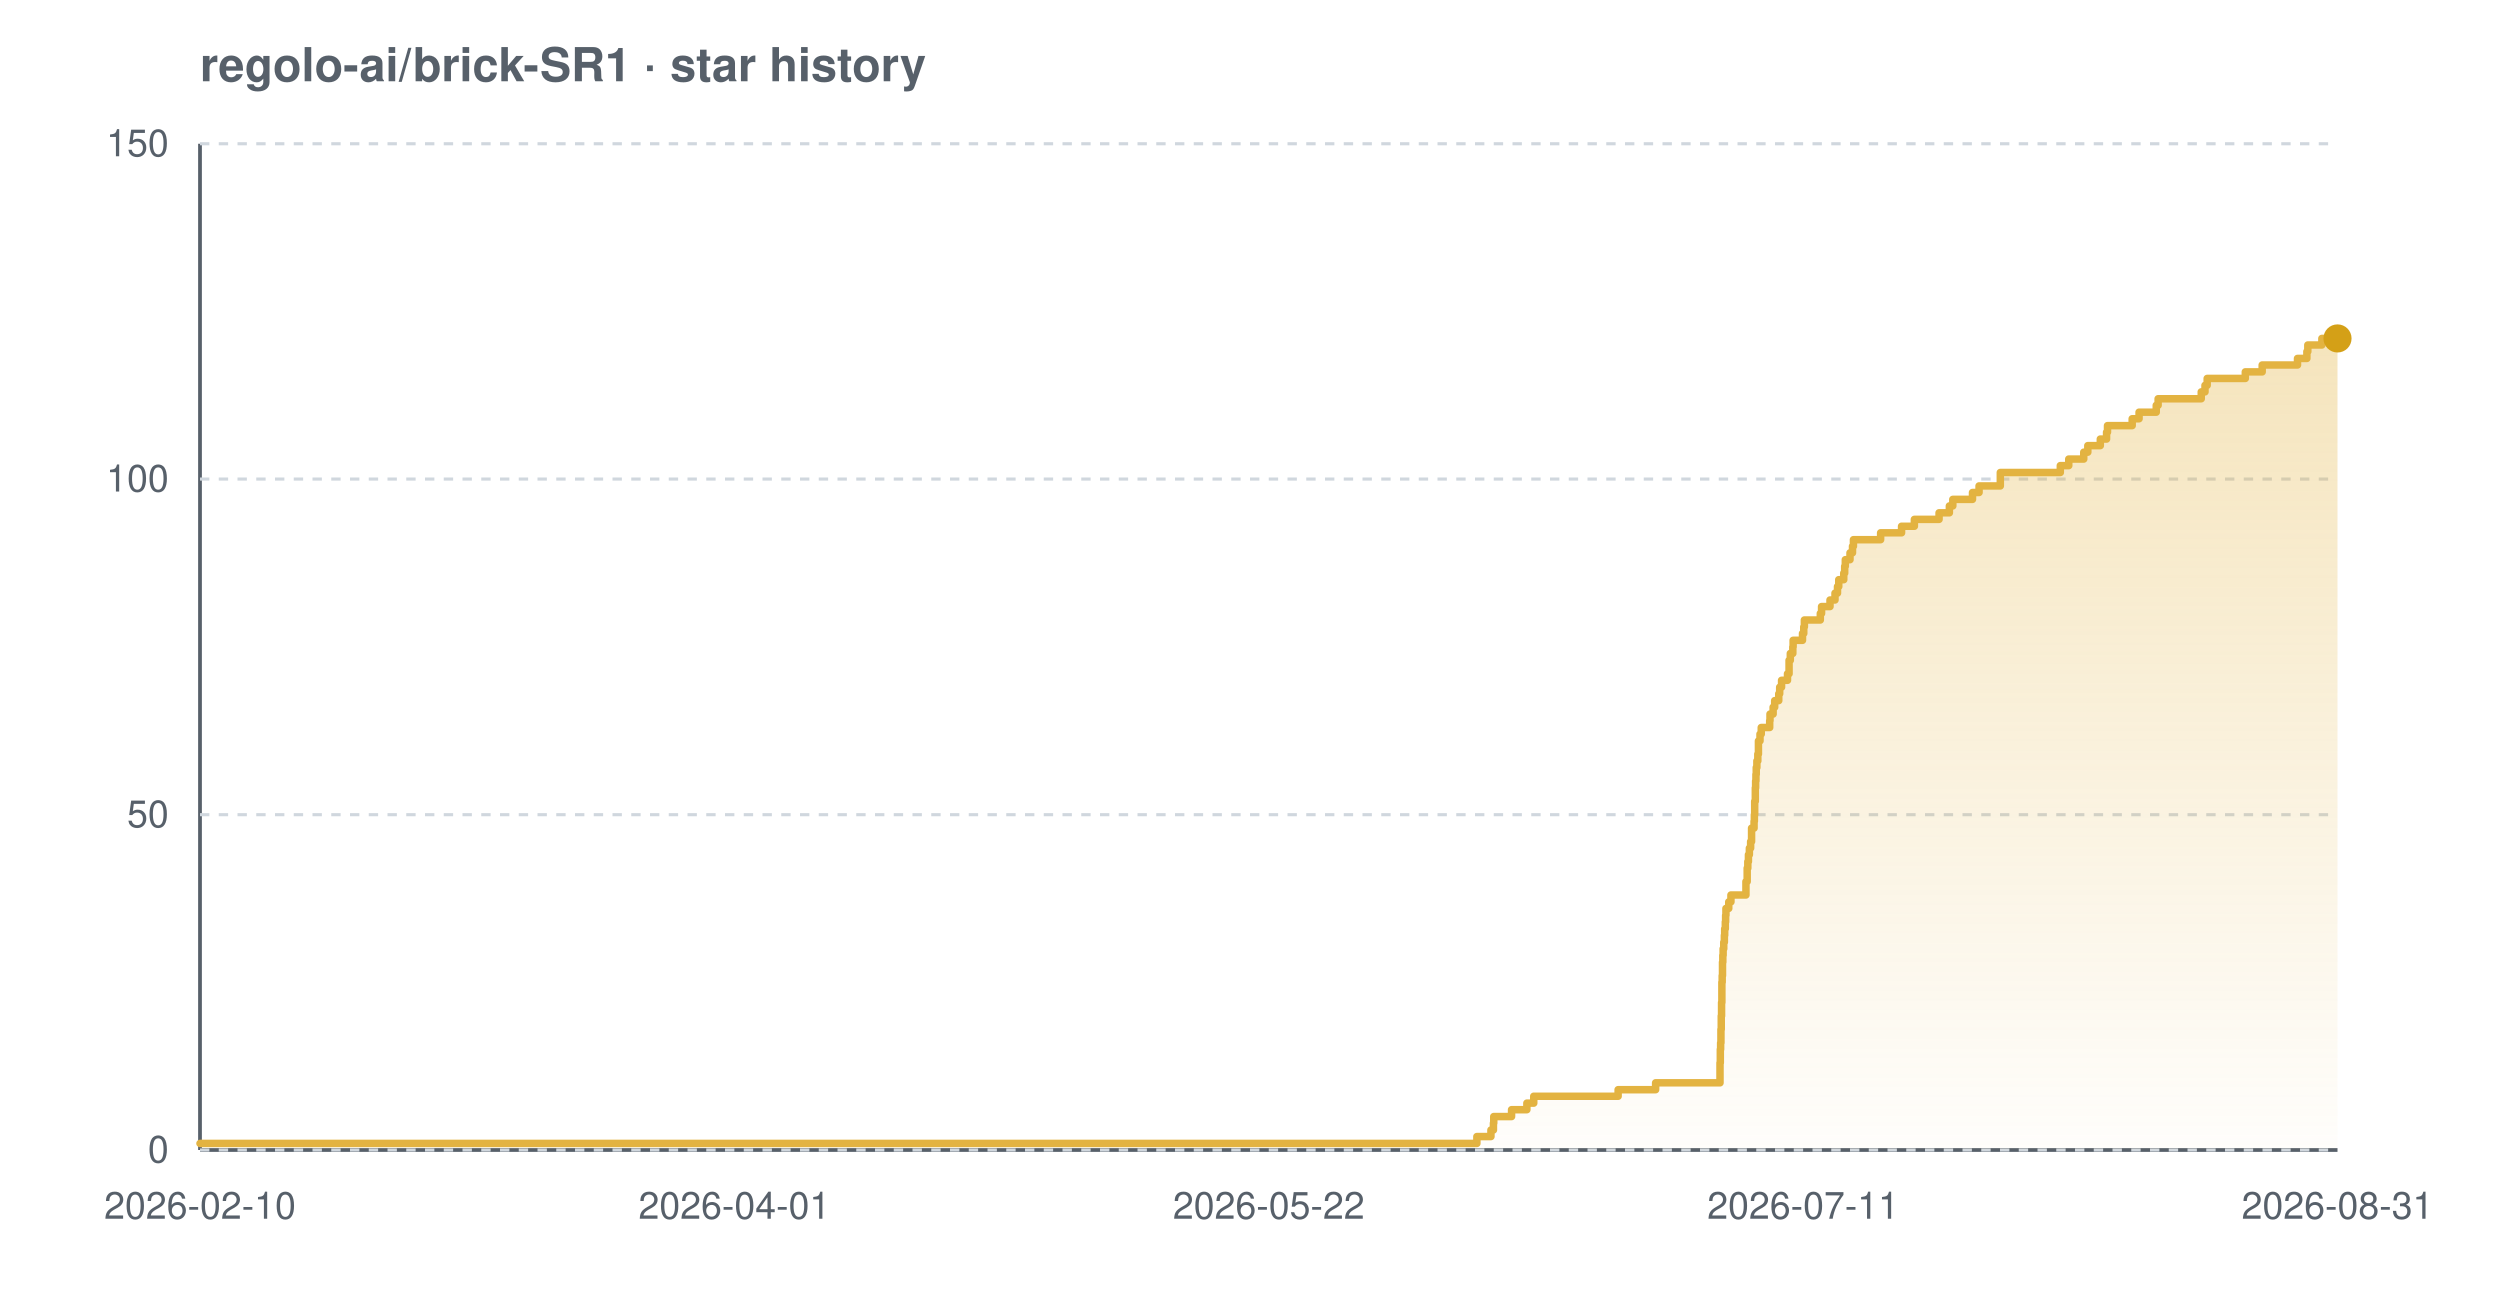
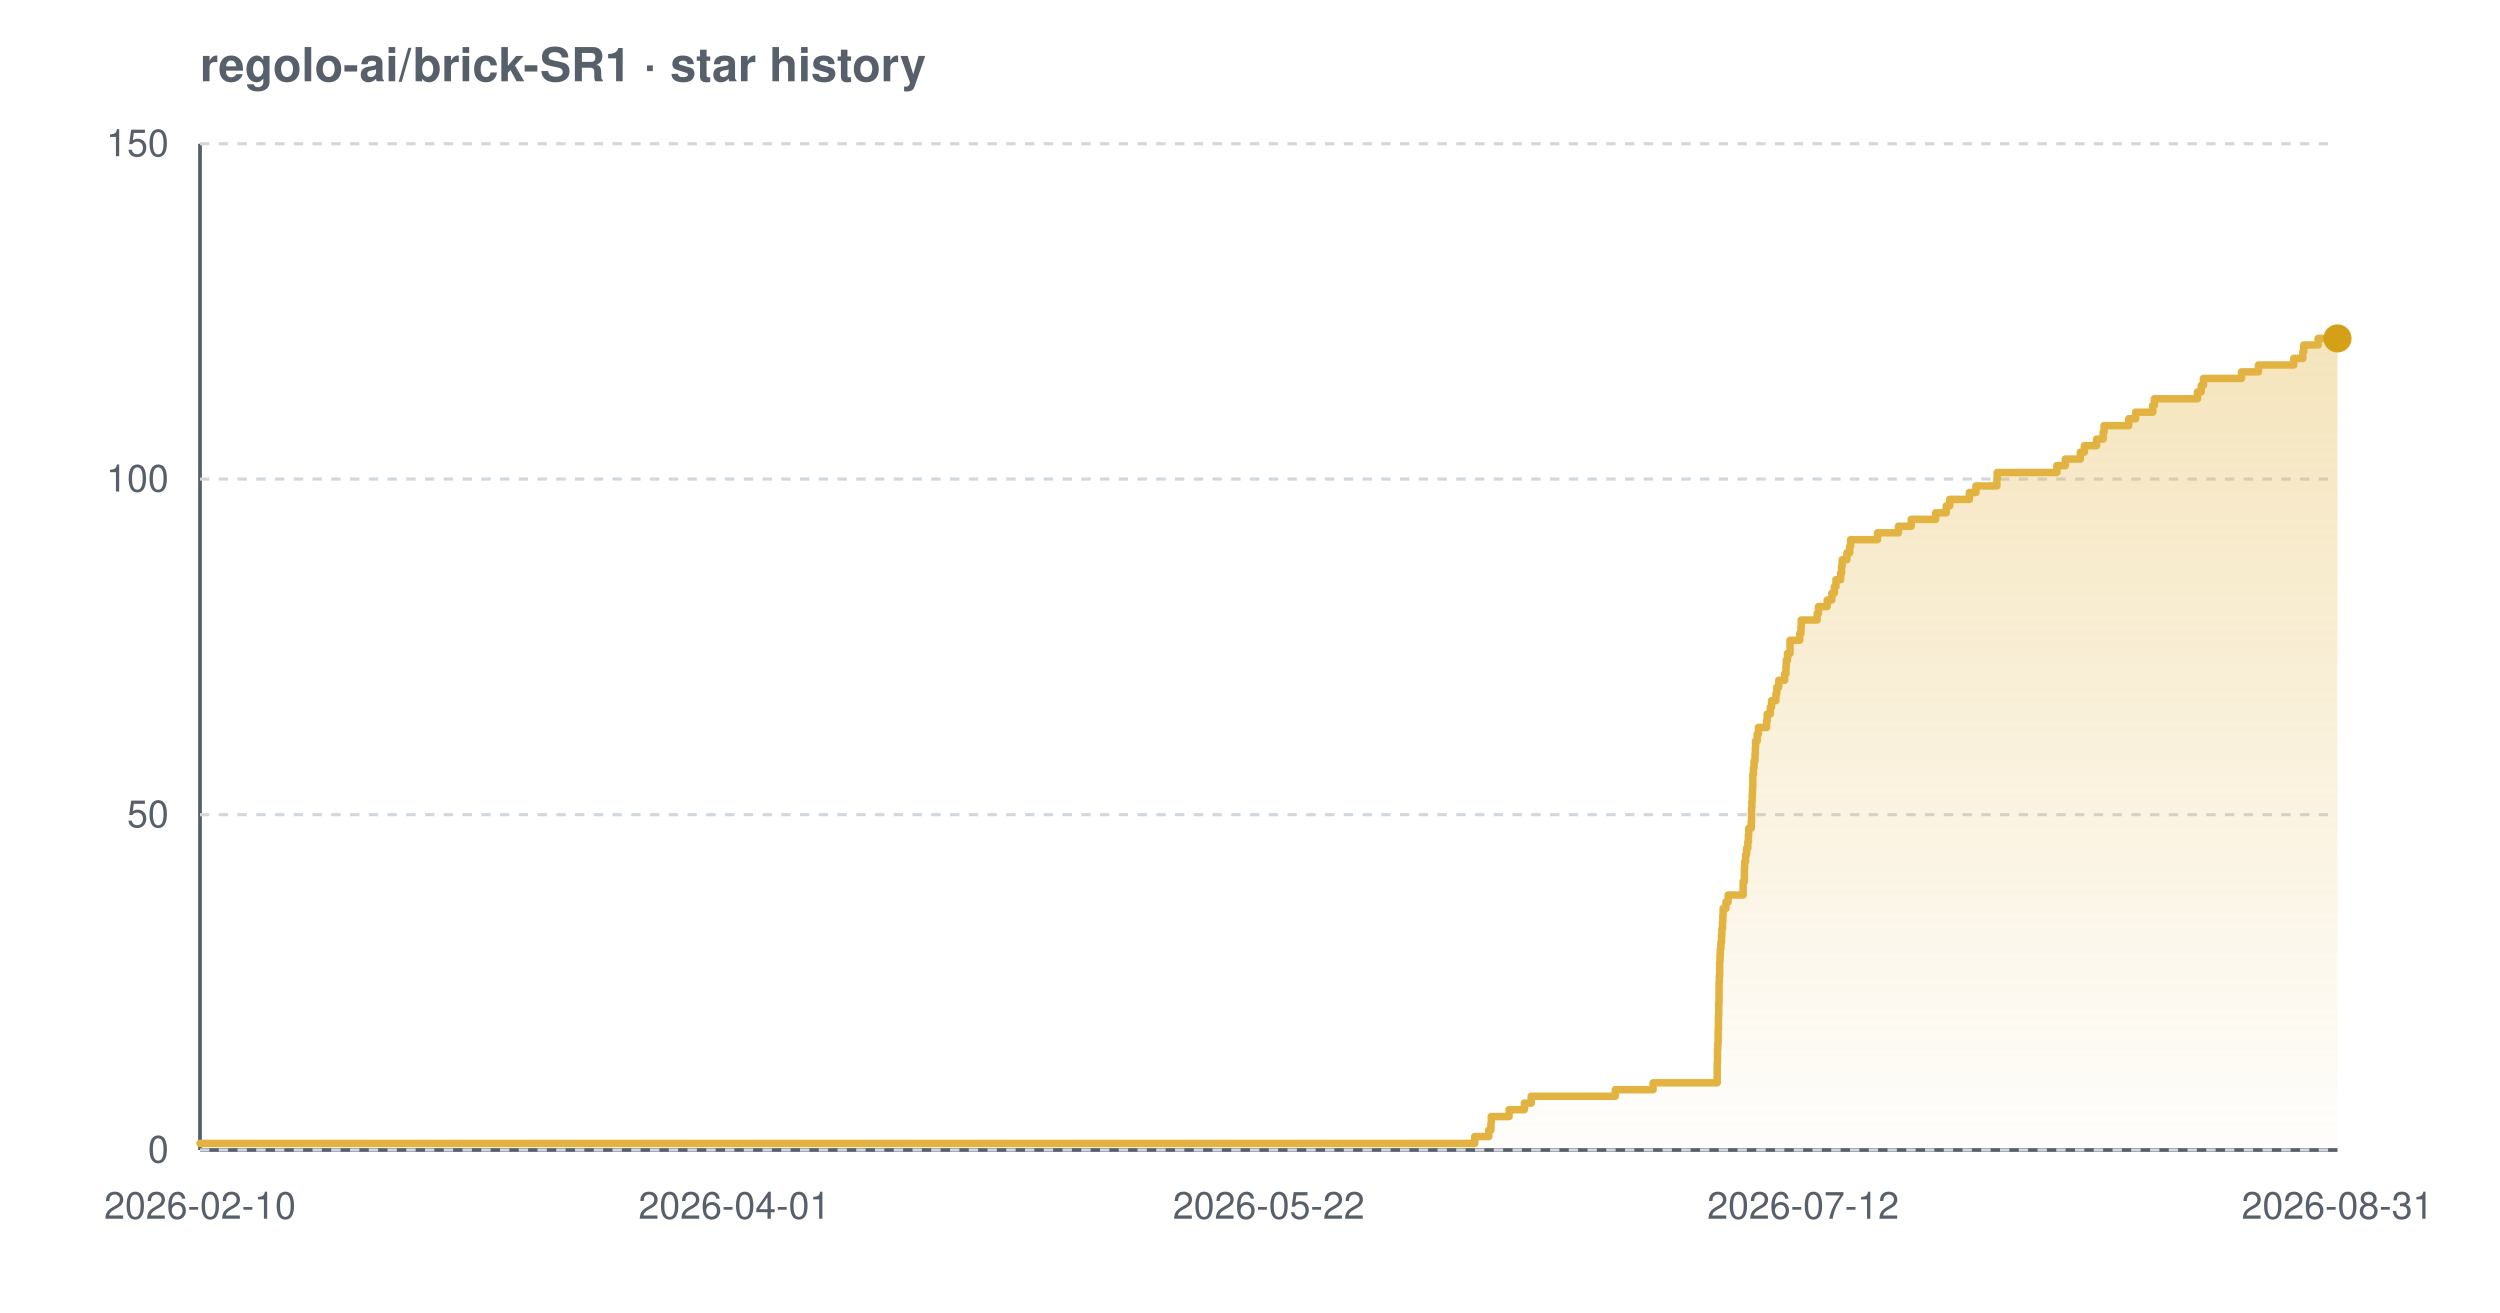
<svg xmlns="http://www.w3.org/2000/svg" width="800" height="420" viewBox="0 0 800 420" font-family="-apple-system,BlinkMacSystemFont,'Segoe UI',Helvetica,Arial,sans-serif" role="img" aria-label="Star history chart for regolo-ai/brick-SR1">
  <defs>
    <linearGradient id="grad-light" x1="0" y1="0" x2="0" y2="1">
      <stop offset="0%" stop-color="#e3b341" stop-opacity="0.35" />
      <stop offset="100%" stop-color="#e3b341" stop-opacity="0.02" />
    </linearGradient>
  </defs>
  <text x="64" y="26" font-size="15" font-weight="600" fill="#57606a">regolo-ai/brick-SR1 · star history</text>
  <line x1="64" y1="368" x2="748" y2="368" stroke="#57606a" stroke-width="1.2" />
  <line x1="64" y1="46" x2="64" y2="368" stroke="#57606a" stroke-width="1.2" />
  <line x1="64" y1="368.0" x2="748" y2="368.0" stroke="#d0d7de" stroke-width="1" stroke-dasharray="3 3" />
  <line x1="64" y1="260.7" x2="748" y2="260.7" stroke="#d0d7de" stroke-width="1" stroke-dasharray="3 3" />
  <line x1="64" y1="153.3" x2="748" y2="153.3" stroke="#d0d7de" stroke-width="1" stroke-dasharray="3 3" />
  <line x1="64" y1="46.0" x2="748" y2="46.0" stroke="#d0d7de" stroke-width="1" stroke-dasharray="3 3" />
-   <path d="M 64.0 365.9 L 472.6 365.9 L 472.6 363.7 L 477.1 363.7 L 477.1 361.6 L 477.9 361.6 L 477.9 359.4 L 478.0 359.4 L 478.0 357.3 L 483.7 357.3 L 483.7 355.1 L 488.6 355.1 L 488.6 353.0 L 490.8 353.0 L 490.8 350.8 L 517.8 350.8 L 517.8 348.7 L 529.8 348.7 L 529.8 346.5 L 550.4 346.5 L 550.4 344.4 L 550.4 344.4 L 550.4 342.2 L 550.4 342.2 L 550.4 340.1 L 550.5 340.1 L 550.5 337.9 L 550.5 337.9 L 550.5 335.8 L 550.6 335.8 L 550.6 333.7 L 550.7 333.7 L 550.7 331.5 L 550.7 331.5 L 550.7 329.4 L 550.8 329.4 L 550.8 327.2 L 550.8 327.2 L 550.8 325.1 L 550.9 325.1 L 550.9 322.9 L 550.9 322.9 L 550.9 320.8 L 551.0 320.8 L 551.0 318.6 L 551.0 318.6 L 551.0 316.5 L 551.0 316.5 L 551.0 314.3 L 551.1 314.3 L 551.1 312.2 L 551.2 312.2 L 551.2 310.0 L 551.2 310.0 L 551.2 307.9 L 551.3 307.9 L 551.3 305.7 L 551.4 305.7 L 551.4 303.6 L 551.6 303.6 L 551.6 301.5 L 551.8 301.5 L 551.8 299.3 L 551.9 299.3 L 551.9 297.2 L 552.1 297.2 L 552.1 295.0 L 552.2 295.0 L 552.2 292.9 L 552.3 292.9 L 552.3 290.7 L 553.2 290.7 L 553.2 288.6 L 553.9 288.6 L 553.9 286.4 L 558.7 286.4 L 558.7 284.3 L 558.7 284.3 L 558.7 282.1 L 559.1 282.1 L 559.1 280.0 L 559.1 280.0 L 559.1 277.8 L 559.3 277.8 L 559.3 275.7 L 559.5 275.7 L 559.5 273.5 L 559.8 273.5 L 559.8 271.4 L 560.2 271.4 L 560.2 269.3 L 560.5 269.3 L 560.5 267.1 L 560.5 267.1 L 560.5 265.0 L 561.3 265.0 L 561.3 262.8 L 561.4 262.8 L 561.4 260.7 L 561.5 260.7 L 561.5 258.5 L 561.5 258.5 L 561.5 256.4 L 561.7 256.4 L 561.7 254.2 L 561.7 254.2 L 561.7 252.1 L 561.8 252.1 L 561.8 249.9 L 561.9 249.9 L 561.9 247.8 L 562.0 247.8 L 562.0 245.6 L 562.2 245.6 L 562.2 243.5 L 562.5 243.5 L 562.5 241.3 L 562.7 241.3 L 562.7 239.2 L 562.7 239.2 L 562.7 237.1 L 563.2 237.1 L 563.2 234.9 L 563.6 234.9 L 563.6 232.8 L 566.3 232.8 L 566.3 230.6 L 566.4 230.6 L 566.4 228.5 L 567.4 228.5 L 567.4 226.3 L 567.9 226.3 L 567.9 224.2 L 569.2 224.2 L 569.2 222.0 L 569.5 222.0 L 569.5 219.9 L 570.1 219.9 L 570.1 217.7 L 572.0 217.7 L 572.0 215.6 L 572.5 215.6 L 572.5 213.4 L 572.5 213.4 L 572.5 211.3 L 572.9 211.3 L 572.9 209.1 L 573.7 209.1 L 573.7 207.0 L 573.8 207.0 L 573.8 204.9 L 576.8 204.9 L 576.8 202.7 L 577.2 202.7 L 577.2 200.6 L 577.4 200.6 L 577.4 198.4 L 582.5 198.4 L 582.5 196.3 L 582.9 196.3 L 582.9 194.1 L 585.6 194.1 L 585.6 192.0 L 587.2 192.0 L 587.2 189.8 L 588.0 189.8 L 588.0 187.7 L 588.4 187.7 L 588.4 185.5 L 590.0 185.5 L 590.0 183.4 L 590.3 183.4 L 590.3 181.2 L 590.5 181.2 L 590.5 179.1 L 592.0 179.1 L 592.0 176.9 L 592.8 176.9 L 592.8 174.8 L 593.1 174.8 L 593.1 172.7 L 601.8 172.7 L 601.8 170.5 L 608.5 170.5 L 608.5 168.4 L 612.6 168.4 L 612.6 166.2 L 620.5 166.2 L 620.5 164.1 L 623.8 164.1 L 623.8 161.9 L 624.9 161.9 L 624.9 159.8 L 631.2 159.8 L 631.2 157.6 L 633.3 157.6 L 633.3 155.5 L 640.1 155.5 L 640.1 153.3 L 640.1 153.3 L 640.1 151.2 L 659.3 151.2 L 659.3 149.0 L 662.0 149.0 L 662.0 146.9 L 666.8 146.9 L 666.8 144.7 L 668.1 144.7 L 668.1 142.6 L 672.1 142.6 L 672.1 140.5 L 674.1 140.5 L 674.1 138.3 L 674.4 138.3 L 674.4 136.2 L 682.3 136.2 L 682.3 134.0 L 684.5 134.0 L 684.5 131.9 L 690.0 131.9 L 690.0 129.7 L 690.6 129.7 L 690.6 127.6 L 704.4 127.6 L 704.4 125.4 L 705.6 125.4 L 705.6 123.3 L 706.3 123.3 L 706.3 121.1 L 718.5 121.1 L 718.5 119.0 L 723.9 119.0 L 723.9 116.8 L 735.2 116.8 L 735.2 114.7 L 738.2 114.7 L 738.2 112.5 L 738.5 112.5 L 738.5 110.4 L 743.0 110.4 L 743.0 108.3 L 748.0 108.3 L 748.0 108.3 L 748.0 368.0 L 64.0 368.0 Z" fill="url(#grad-light)" />
-   <path d="M 64.0 365.9 L 472.6 365.9 L 472.6 363.7 L 477.1 363.7 L 477.1 361.6 L 477.9 361.6 L 477.9 359.4 L 478.0 359.4 L 478.0 357.3 L 483.7 357.3 L 483.7 355.1 L 488.6 355.1 L 488.6 353.0 L 490.8 353.0 L 490.8 350.8 L 517.8 350.8 L 517.8 348.7 L 529.8 348.7 L 529.8 346.5 L 550.4 346.5 L 550.4 344.4 L 550.4 344.4 L 550.4 342.2 L 550.4 342.2 L 550.4 340.1 L 550.5 340.1 L 550.5 337.9 L 550.5 337.9 L 550.5 335.8 L 550.6 335.8 L 550.6 333.7 L 550.7 333.7 L 550.7 331.5 L 550.7 331.5 L 550.7 329.4 L 550.8 329.4 L 550.8 327.2 L 550.8 327.2 L 550.8 325.1 L 550.9 325.1 L 550.9 322.9 L 550.9 322.9 L 550.9 320.8 L 551.0 320.8 L 551.0 318.6 L 551.0 318.6 L 551.0 316.5 L 551.0 316.5 L 551.0 314.3 L 551.1 314.3 L 551.1 312.2 L 551.2 312.2 L 551.2 310.0 L 551.2 310.0 L 551.2 307.9 L 551.3 307.9 L 551.3 305.7 L 551.4 305.7 L 551.4 303.6 L 551.6 303.6 L 551.6 301.5 L 551.8 301.5 L 551.8 299.3 L 551.9 299.3 L 551.9 297.2 L 552.1 297.2 L 552.1 295.0 L 552.2 295.0 L 552.2 292.9 L 552.3 292.9 L 552.3 290.7 L 553.2 290.7 L 553.2 288.6 L 553.9 288.6 L 553.9 286.4 L 558.7 286.4 L 558.7 284.3 L 558.7 284.3 L 558.7 282.1 L 559.1 282.1 L 559.1 280.0 L 559.1 280.0 L 559.1 277.8 L 559.3 277.8 L 559.3 275.7 L 559.5 275.7 L 559.5 273.5 L 559.8 273.5 L 559.8 271.4 L 560.2 271.4 L 560.2 269.3 L 560.5 269.3 L 560.5 267.1 L 560.5 267.1 L 560.5 265.0 L 561.3 265.0 L 561.3 262.8 L 561.4 262.8 L 561.4 260.7 L 561.5 260.7 L 561.5 258.5 L 561.5 258.5 L 561.5 256.4 L 561.7 256.4 L 561.7 254.2 L 561.7 254.2 L 561.7 252.1 L 561.8 252.1 L 561.8 249.9 L 561.9 249.9 L 561.9 247.8 L 562.0 247.8 L 562.0 245.6 L 562.2 245.6 L 562.2 243.5 L 562.5 243.5 L 562.5 241.3 L 562.7 241.3 L 562.7 239.2 L 562.7 239.2 L 562.7 237.1 L 563.2 237.1 L 563.2 234.9 L 563.6 234.9 L 563.6 232.8 L 566.3 232.8 L 566.3 230.6 L 566.4 230.6 L 566.4 228.5 L 567.4 228.5 L 567.4 226.3 L 567.9 226.3 L 567.9 224.2 L 569.2 224.2 L 569.2 222.0 L 569.5 222.0 L 569.5 219.9 L 570.1 219.9 L 570.1 217.7 L 572.0 217.7 L 572.0 215.6 L 572.5 215.6 L 572.5 213.4 L 572.5 213.4 L 572.5 211.3 L 572.9 211.3 L 572.9 209.1 L 573.7 209.1 L 573.7 207.0 L 573.8 207.0 L 573.8 204.9 L 576.8 204.9 L 576.8 202.7 L 577.2 202.7 L 577.2 200.6 L 577.4 200.6 L 577.4 198.4 L 582.5 198.4 L 582.5 196.3 L 582.9 196.3 L 582.9 194.1 L 585.6 194.1 L 585.6 192.0 L 587.2 192.0 L 587.2 189.8 L 588.0 189.8 L 588.0 187.7 L 588.4 187.7 L 588.4 185.5 L 590.0 185.5 L 590.0 183.4 L 590.3 183.4 L 590.3 181.2 L 590.5 181.2 L 590.5 179.1 L 592.0 179.1 L 592.0 176.9 L 592.8 176.9 L 592.8 174.8 L 593.1 174.8 L 593.1 172.7 L 601.8 172.7 L 601.8 170.5 L 608.5 170.5 L 608.5 168.4 L 612.6 168.4 L 612.6 166.2 L 620.5 166.2 L 620.5 164.1 L 623.8 164.1 L 623.8 161.9 L 624.9 161.9 L 624.9 159.8 L 631.2 159.8 L 631.2 157.6 L 633.3 157.6 L 633.3 155.5 L 640.1 155.5 L 640.1 153.3 L 640.1 153.3 L 640.1 151.2 L 659.3 151.2 L 659.3 149.0 L 662.0 149.0 L 662.0 146.9 L 666.8 146.9 L 666.8 144.7 L 668.1 144.7 L 668.1 142.6 L 672.1 142.6 L 672.1 140.5 L 674.1 140.5 L 674.1 138.3 L 674.4 138.3 L 674.4 136.2 L 682.3 136.2 L 682.3 134.0 L 684.5 134.0 L 684.5 131.9 L 690.0 131.9 L 690.0 129.7 L 690.6 129.7 L 690.6 127.6 L 704.4 127.6 L 704.4 125.4 L 705.6 125.4 L 705.6 123.3 L 706.3 123.3 L 706.3 121.1 L 718.5 121.1 L 718.5 119.0 L 723.9 119.0 L 723.9 116.8 L 735.2 116.8 L 735.2 114.7 L 738.2 114.7 L 738.2 112.5 L 738.5 112.5 L 738.5 110.4 L 743.0 110.4 L 743.0 108.3 L 748.0 108.3 L 748.0 108.3" fill="none" stroke="#e3b341" stroke-width="2.4" stroke-linejoin="round" stroke-linecap="round" />
+   <path d="M 64.0 365.9 L 471.9 365.9 L 471.9 363.7 L 476.4 363.7 L 476.4 361.6 L 477.1 361.6 L 477.1 359.4 L 477.2 359.4 L 477.2 357.3 L 482.9 357.3 L 482.9 355.1 L 487.8 355.1 L 487.8 353.0 L 490.0 353.0 L 490.0 350.8 L 516.9 350.8 L 516.9 348.7 L 529.0 348.7 L 529.0 346.5 L 549.5 346.5 L 549.5 344.4 L 549.5 344.4 L 549.5 342.2 L 549.5 342.2 L 549.5 340.1 L 549.6 340.1 L 549.6 337.9 L 549.6 337.9 L 549.6 335.8 L 549.7 335.8 L 549.7 333.7 L 549.8 333.7 L 549.8 331.5 L 549.8 331.5 L 549.8 329.4 L 549.9 329.4 L 549.9 327.2 L 549.9 327.2 L 549.9 325.1 L 550.0 325.1 L 550.0 322.9 L 550.0 322.9 L 550.0 320.8 L 550.1 320.8 L 550.1 318.6 L 550.1 318.6 L 550.1 316.5 L 550.1 316.5 L 550.1 314.3 L 550.2 314.3 L 550.2 312.2 L 550.3 312.2 L 550.3 310.0 L 550.3 310.0 L 550.3 307.9 L 550.4 307.9 L 550.4 305.7 L 550.5 305.7 L 550.5 303.6 L 550.7 303.6 L 550.7 301.5 L 550.9 301.5 L 550.9 299.3 L 551.0 299.3 L 551.0 297.2 L 551.2 297.2 L 551.2 295.0 L 551.3 295.0 L 551.3 292.9 L 551.4 292.9 L 551.4 290.7 L 552.3 290.7 L 552.3 288.6 L 553.0 288.6 L 553.0 286.4 L 557.8 286.4 L 557.8 284.3 L 557.8 284.3 L 557.8 282.1 L 558.2 282.1 L 558.2 280.0 L 558.2 280.0 L 558.2 277.8 L 558.3 277.8 L 558.3 275.7 L 558.6 275.7 L 558.6 273.5 L 558.9 273.5 L 558.9 271.4 L 559.3 271.4 L 559.3 269.3 L 559.5 269.3 L 559.5 267.1 L 559.6 267.1 L 559.6 265.0 L 560.4 265.0 L 560.4 262.8 L 560.5 262.8 L 560.5 260.7 L 560.5 260.7 L 560.5 258.5 L 560.6 258.5 L 560.6 256.4 L 560.7 256.4 L 560.7 254.2 L 560.8 254.2 L 560.8 252.1 L 560.9 252.1 L 560.9 249.9 L 560.9 249.9 L 560.9 247.8 L 561.1 247.8 L 561.1 245.6 L 561.3 245.6 L 561.3 243.5 L 561.6 243.5 L 561.6 241.3 L 561.7 241.3 L 561.7 239.2 L 561.8 239.2 L 561.8 237.1 L 562.3 237.1 L 562.3 234.9 L 562.7 234.9 L 562.7 232.8 L 565.3 232.8 L 565.3 230.6 L 565.5 230.6 L 565.5 228.5 L 566.5 228.5 L 566.5 226.3 L 566.9 226.3 L 566.9 224.2 L 568.3 224.2 L 568.3 222.0 L 568.6 222.0 L 568.6 219.9 L 569.2 219.9 L 569.2 217.7 L 571.1 217.7 L 571.1 215.6 L 571.5 215.6 L 571.5 213.4 L 571.6 213.4 L 571.6 211.3 L 572.0 211.3 L 572.0 209.1 L 572.8 209.1 L 572.8 207.0 L 572.8 207.0 L 572.8 204.9 L 575.9 204.9 L 575.9 202.7 L 576.3 202.7 L 576.3 200.6 L 576.4 200.6 L 576.4 198.4 L 581.5 198.4 L 581.5 196.3 L 581.9 196.3 L 581.9 194.1 L 584.7 194.1 L 584.7 192.0 L 586.2 192.0 L 586.2 189.8 L 587.0 189.8 L 587.0 187.7 L 587.5 187.7 L 587.5 185.5 L 589.0 185.5 L 589.0 183.4 L 589.3 183.4 L 589.3 181.2 L 589.5 181.2 L 589.5 179.1 L 591.0 179.1 L 591.0 176.9 L 591.9 176.9 L 591.9 174.8 L 592.2 174.8 L 592.2 172.7 L 600.8 172.7 L 600.8 170.5 L 607.5 170.5 L 607.5 168.4 L 611.6 168.4 L 611.6 166.2 L 619.4 166.2 L 619.4 164.1 L 622.8 164.1 L 622.8 161.9 L 623.9 161.9 L 623.9 159.8 L 630.2 159.8 L 630.2 157.6 L 632.3 157.6 L 632.3 155.5 L 639.0 155.5 L 639.0 153.3 L 639.1 153.3 L 639.1 151.2 L 658.2 151.2 L 658.2 149.0 L 660.9 149.0 L 660.9 146.9 L 665.7 146.9 L 665.7 144.7 L 667.0 144.7 L 667.0 142.6 L 670.9 142.6 L 670.9 140.5 L 673.0 140.5 L 673.0 138.3 L 673.3 138.3 L 673.3 136.2 L 681.2 136.2 L 681.2 134.0 L 683.4 134.0 L 683.4 131.9 L 688.9 131.9 L 688.9 129.7 L 689.4 129.7 L 689.4 127.6 L 703.2 127.6 L 703.2 125.4 L 704.4 125.4 L 704.4 123.3 L 705.1 123.3 L 705.1 121.1 L 717.3 121.1 L 717.3 119.0 L 722.7 119.0 L 722.7 116.8 L 734.0 116.8 L 734.0 114.7 L 736.9 114.7 L 736.9 112.5 L 737.2 112.5 L 737.2 110.4 L 741.8 110.4 L 741.8 108.3 L 748.0 108.3 L 748.0 108.3 L 748.0 368.0 L 64.0 368.0 Z" fill="url(#grad-light)" />
+   <path d="M 64.0 365.9 L 471.9 365.9 L 471.9 363.7 L 476.4 363.7 L 476.4 361.6 L 477.1 361.6 L 477.1 359.4 L 477.2 359.4 L 477.2 357.3 L 482.9 357.3 L 482.9 355.1 L 487.8 355.1 L 487.8 353.0 L 490.0 353.0 L 490.0 350.8 L 516.9 350.8 L 516.9 348.7 L 529.0 348.7 L 529.0 346.5 L 549.5 346.5 L 549.5 344.4 L 549.5 344.4 L 549.5 342.2 L 549.5 342.2 L 549.5 340.1 L 549.6 340.1 L 549.6 337.9 L 549.6 337.9 L 549.6 335.8 L 549.7 335.8 L 549.7 333.7 L 549.8 333.7 L 549.8 331.5 L 549.8 331.5 L 549.8 329.4 L 549.9 329.4 L 549.9 327.2 L 549.9 327.2 L 549.9 325.1 L 550.0 325.1 L 550.0 322.9 L 550.0 322.9 L 550.0 320.8 L 550.1 320.8 L 550.1 318.6 L 550.1 318.6 L 550.1 316.5 L 550.1 316.5 L 550.1 314.3 L 550.2 314.3 L 550.2 312.2 L 550.3 312.2 L 550.3 310.0 L 550.3 310.0 L 550.3 307.9 L 550.4 307.9 L 550.4 305.7 L 550.5 305.7 L 550.5 303.6 L 550.7 303.6 L 550.7 301.5 L 550.9 301.5 L 550.9 299.3 L 551.0 299.3 L 551.0 297.2 L 551.2 297.2 L 551.2 295.0 L 551.3 295.0 L 551.3 292.9 L 551.4 292.9 L 551.4 290.7 L 552.3 290.7 L 552.3 288.6 L 553.0 288.6 L 553.0 286.4 L 557.8 286.4 L 557.8 284.3 L 557.8 284.3 L 557.8 282.1 L 558.2 282.1 L 558.2 280.0 L 558.2 280.0 L 558.2 277.8 L 558.3 277.8 L 558.3 275.7 L 558.6 275.7 L 558.6 273.5 L 558.9 273.5 L 558.9 271.4 L 559.3 271.4 L 559.3 269.3 L 559.5 269.3 L 559.5 267.1 L 559.6 267.1 L 559.6 265.0 L 560.4 265.0 L 560.4 262.8 L 560.5 262.8 L 560.5 260.7 L 560.5 260.7 L 560.5 258.5 L 560.6 258.5 L 560.6 256.4 L 560.7 256.4 L 560.7 254.2 L 560.8 254.2 L 560.8 252.1 L 560.9 252.1 L 560.9 249.9 L 560.9 249.9 L 560.9 247.8 L 561.1 247.8 L 561.1 245.6 L 561.3 245.6 L 561.3 243.5 L 561.6 243.5 L 561.6 241.3 L 561.7 241.3 L 561.7 239.2 L 561.8 239.2 L 561.8 237.1 L 562.3 237.1 L 562.3 234.9 L 562.7 234.9 L 562.7 232.8 L 565.3 232.8 L 565.3 230.6 L 565.5 230.6 L 565.5 228.5 L 566.5 228.5 L 566.5 226.3 L 566.9 226.3 L 566.9 224.2 L 568.3 224.2 L 568.3 222.0 L 568.6 222.0 L 568.6 219.9 L 569.2 219.9 L 569.2 217.7 L 571.1 217.7 L 571.1 215.6 L 571.5 215.6 L 571.5 213.4 L 571.6 213.4 L 571.6 211.3 L 572.0 211.3 L 572.0 209.1 L 572.8 209.1 L 572.8 207.0 L 572.8 207.0 L 572.8 204.9 L 575.9 204.9 L 575.9 202.7 L 576.3 202.7 L 576.3 200.6 L 576.4 200.6 L 576.4 198.4 L 581.5 198.4 L 581.5 196.3 L 581.9 196.3 L 581.9 194.1 L 584.7 194.1 L 584.7 192.0 L 586.2 192.0 L 586.2 189.8 L 587.0 189.8 L 587.0 187.7 L 587.5 187.7 L 587.5 185.5 L 589.0 185.5 L 589.0 183.4 L 589.3 183.4 L 589.3 181.2 L 589.5 181.2 L 589.5 179.1 L 591.0 179.1 L 591.0 176.9 L 591.9 176.9 L 591.9 174.8 L 592.2 174.8 L 592.2 172.7 L 600.8 172.7 L 600.8 170.5 L 607.5 170.5 L 607.5 168.4 L 611.6 168.4 L 611.6 166.2 L 619.4 166.2 L 619.4 164.1 L 622.8 164.1 L 622.8 161.9 L 623.9 161.9 L 623.9 159.8 L 630.2 159.8 L 630.2 157.6 L 632.3 157.6 L 632.3 155.5 L 639.0 155.5 L 639.0 153.3 L 639.1 153.3 L 639.1 151.2 L 658.2 151.2 L 658.2 149.0 L 660.9 149.0 L 660.9 146.9 L 665.7 146.9 L 665.7 144.7 L 667.0 144.7 L 667.0 142.6 L 670.9 142.6 L 670.9 140.5 L 673.0 140.5 L 673.0 138.3 L 673.3 138.3 L 673.3 136.2 L 681.2 136.2 L 681.2 134.0 L 683.4 134.0 L 683.4 131.9 L 688.9 131.9 L 688.9 129.7 L 689.4 129.7 L 689.4 127.6 L 703.2 127.6 L 703.2 125.4 L 704.4 125.4 L 704.4 123.3 L 705.1 123.3 L 705.1 121.1 L 717.3 121.1 L 717.3 119.0 L 722.7 119.0 L 722.7 116.8 L 734.0 116.8 L 734.0 114.7 L 736.9 114.7 L 736.9 112.5 L 737.2 112.5 L 737.2 110.4 L 741.8 110.4 L 741.8 108.3 L 748.0 108.3 L 748.0 108.3" fill="none" stroke="#e3b341" stroke-width="2.4" stroke-linejoin="round" stroke-linecap="round" />
  <circle cx="748.0" cy="108.3" r="4.5" fill="#d4a017" />
  <text x="54" y="372.0" text-anchor="end" font-size="12" fill="#57606a">0</text>
  <text x="54" y="264.7" text-anchor="end" font-size="12" fill="#57606a">50</text>
  <text x="54" y="157.3" text-anchor="end" font-size="12" fill="#57606a">100</text>
  <text x="54" y="50.0" text-anchor="end" font-size="12" fill="#57606a">150</text>
  <text x="64.0" y="390" text-anchor="middle" font-size="12" fill="#57606a">2026-02-10</text>
  <text x="235.0" y="390" text-anchor="middle" font-size="12" fill="#57606a">2026-04-01</text>
  <text x="406.0" y="390" text-anchor="middle" font-size="12" fill="#57606a">2026-05-22</text>
-   <text x="577.0" y="390" text-anchor="middle" font-size="12" fill="#57606a">2026-07-11</text>
+   <text x="577.0" y="390" text-anchor="middle" font-size="12" fill="#57606a">2026-07-12</text>
  <text x="748.0" y="390" text-anchor="middle" font-size="12" fill="#57606a">2026-08-31</text>
</svg>
